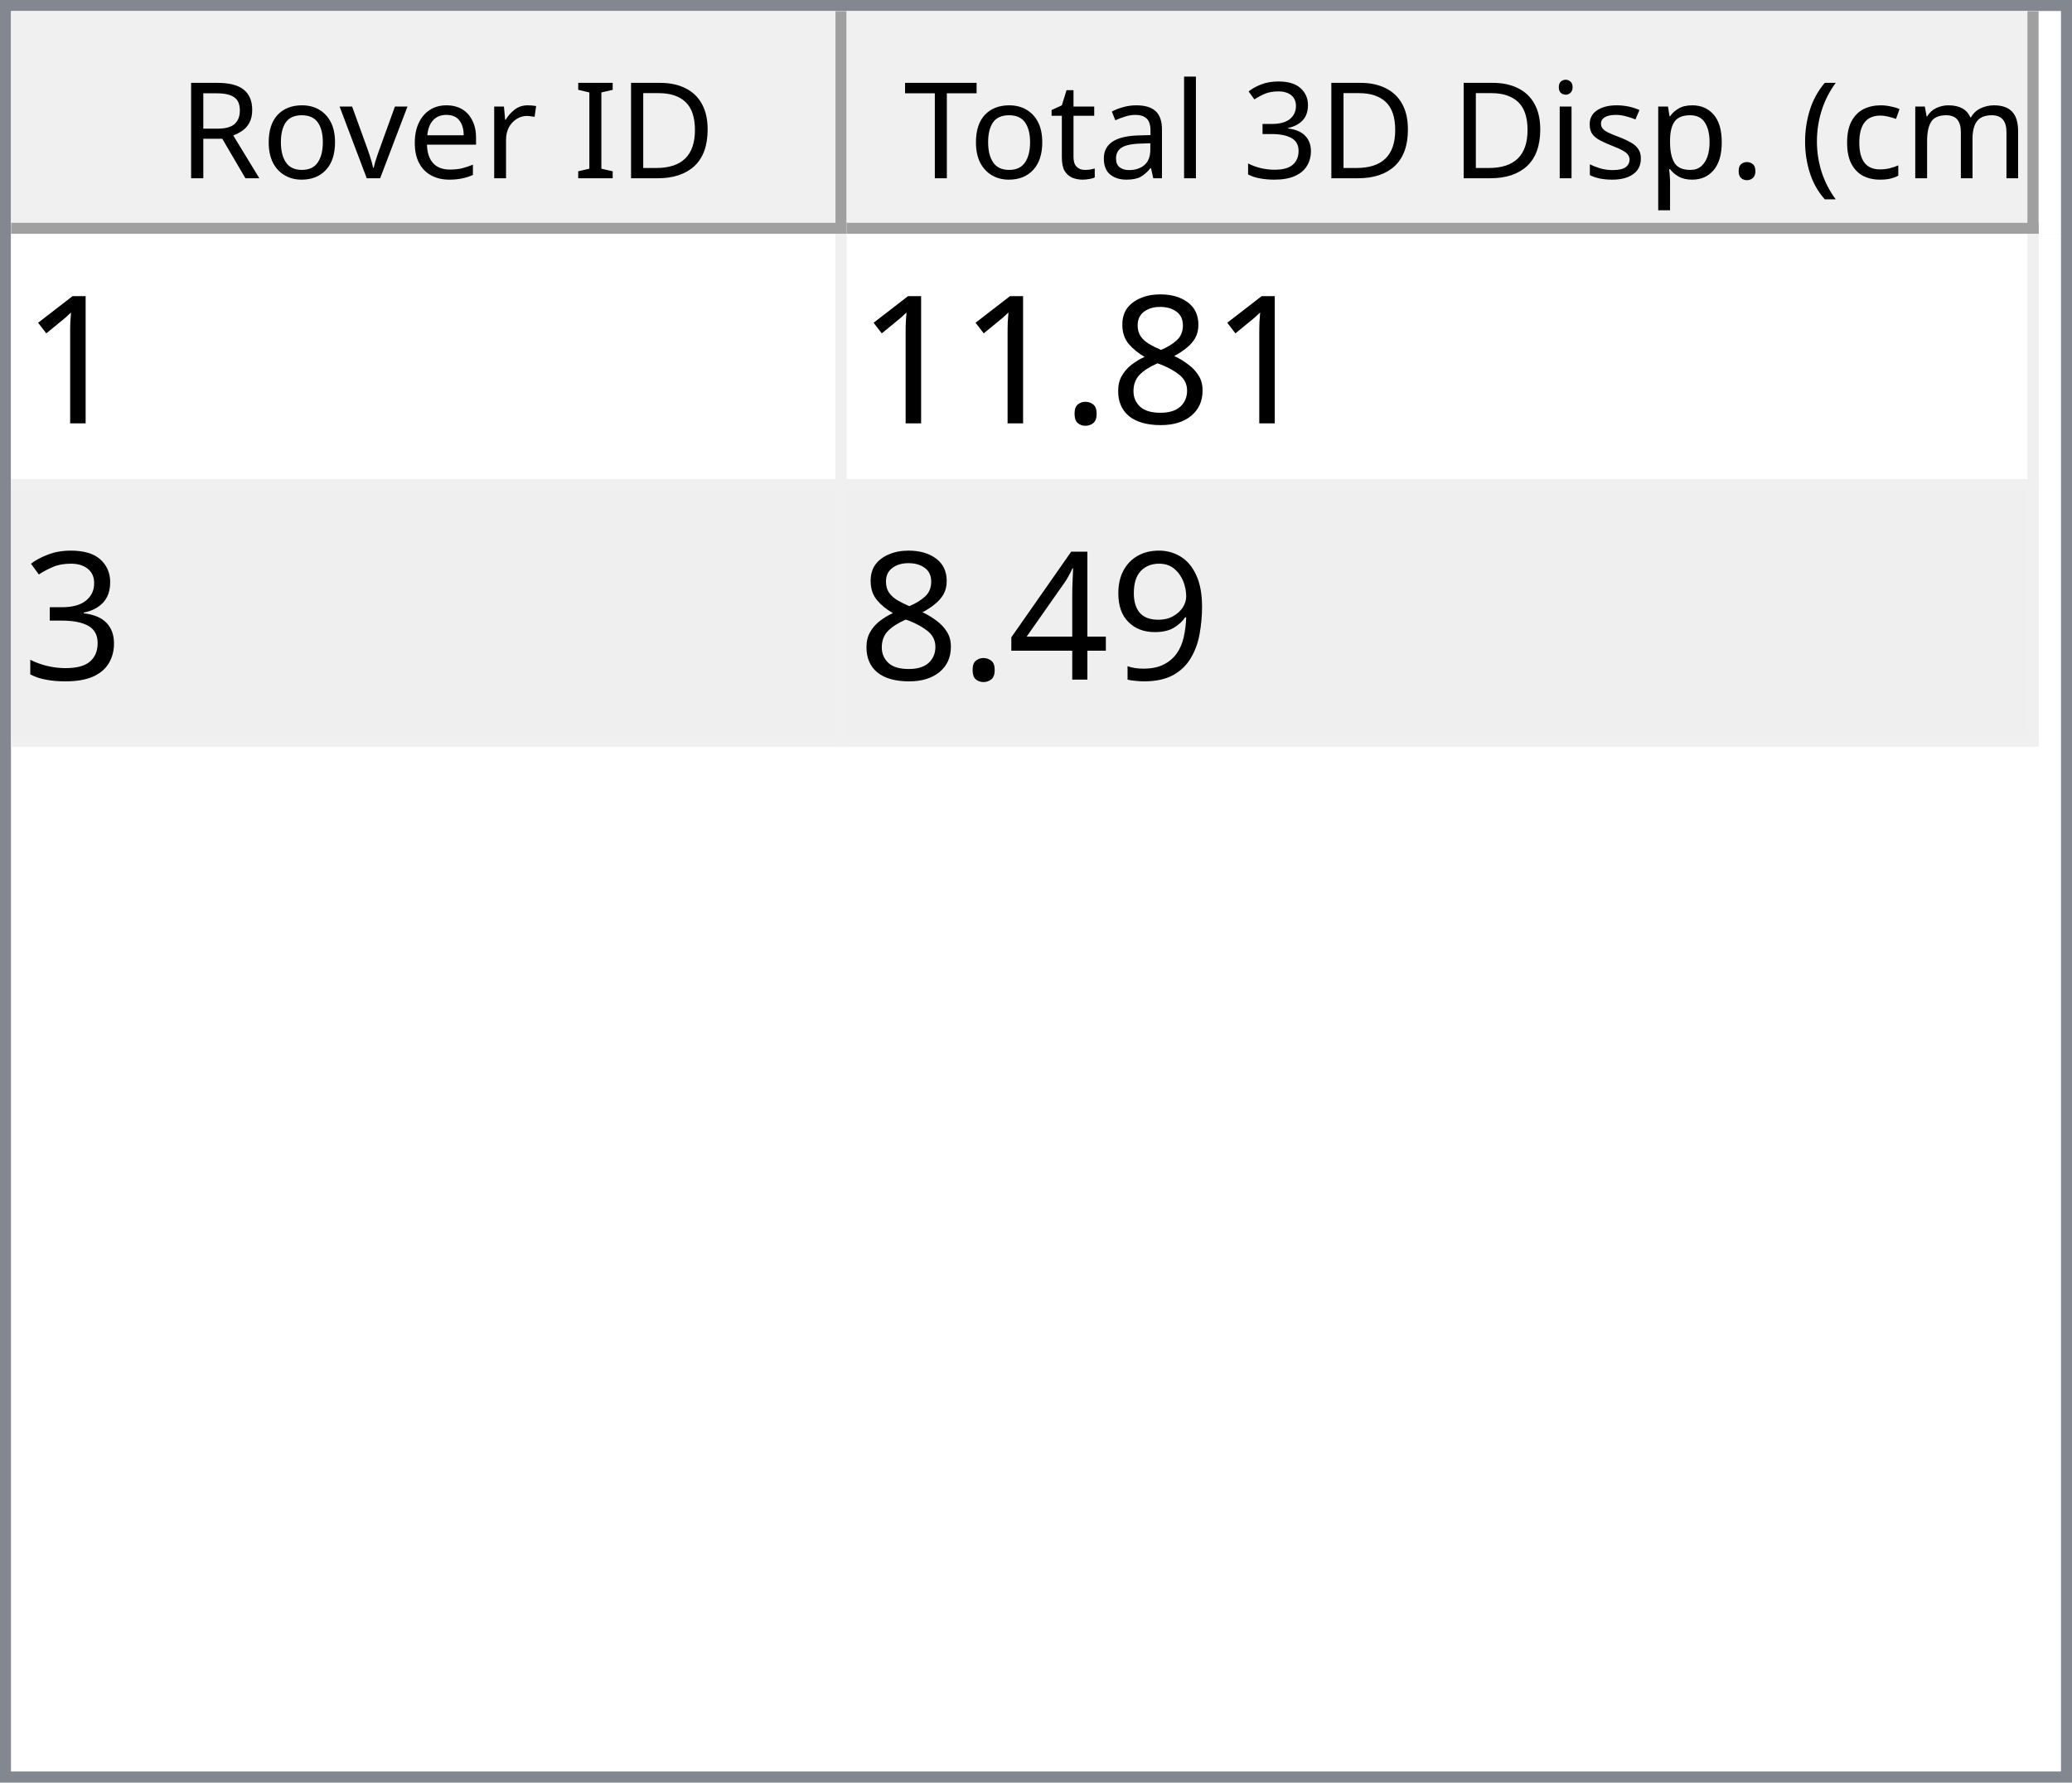
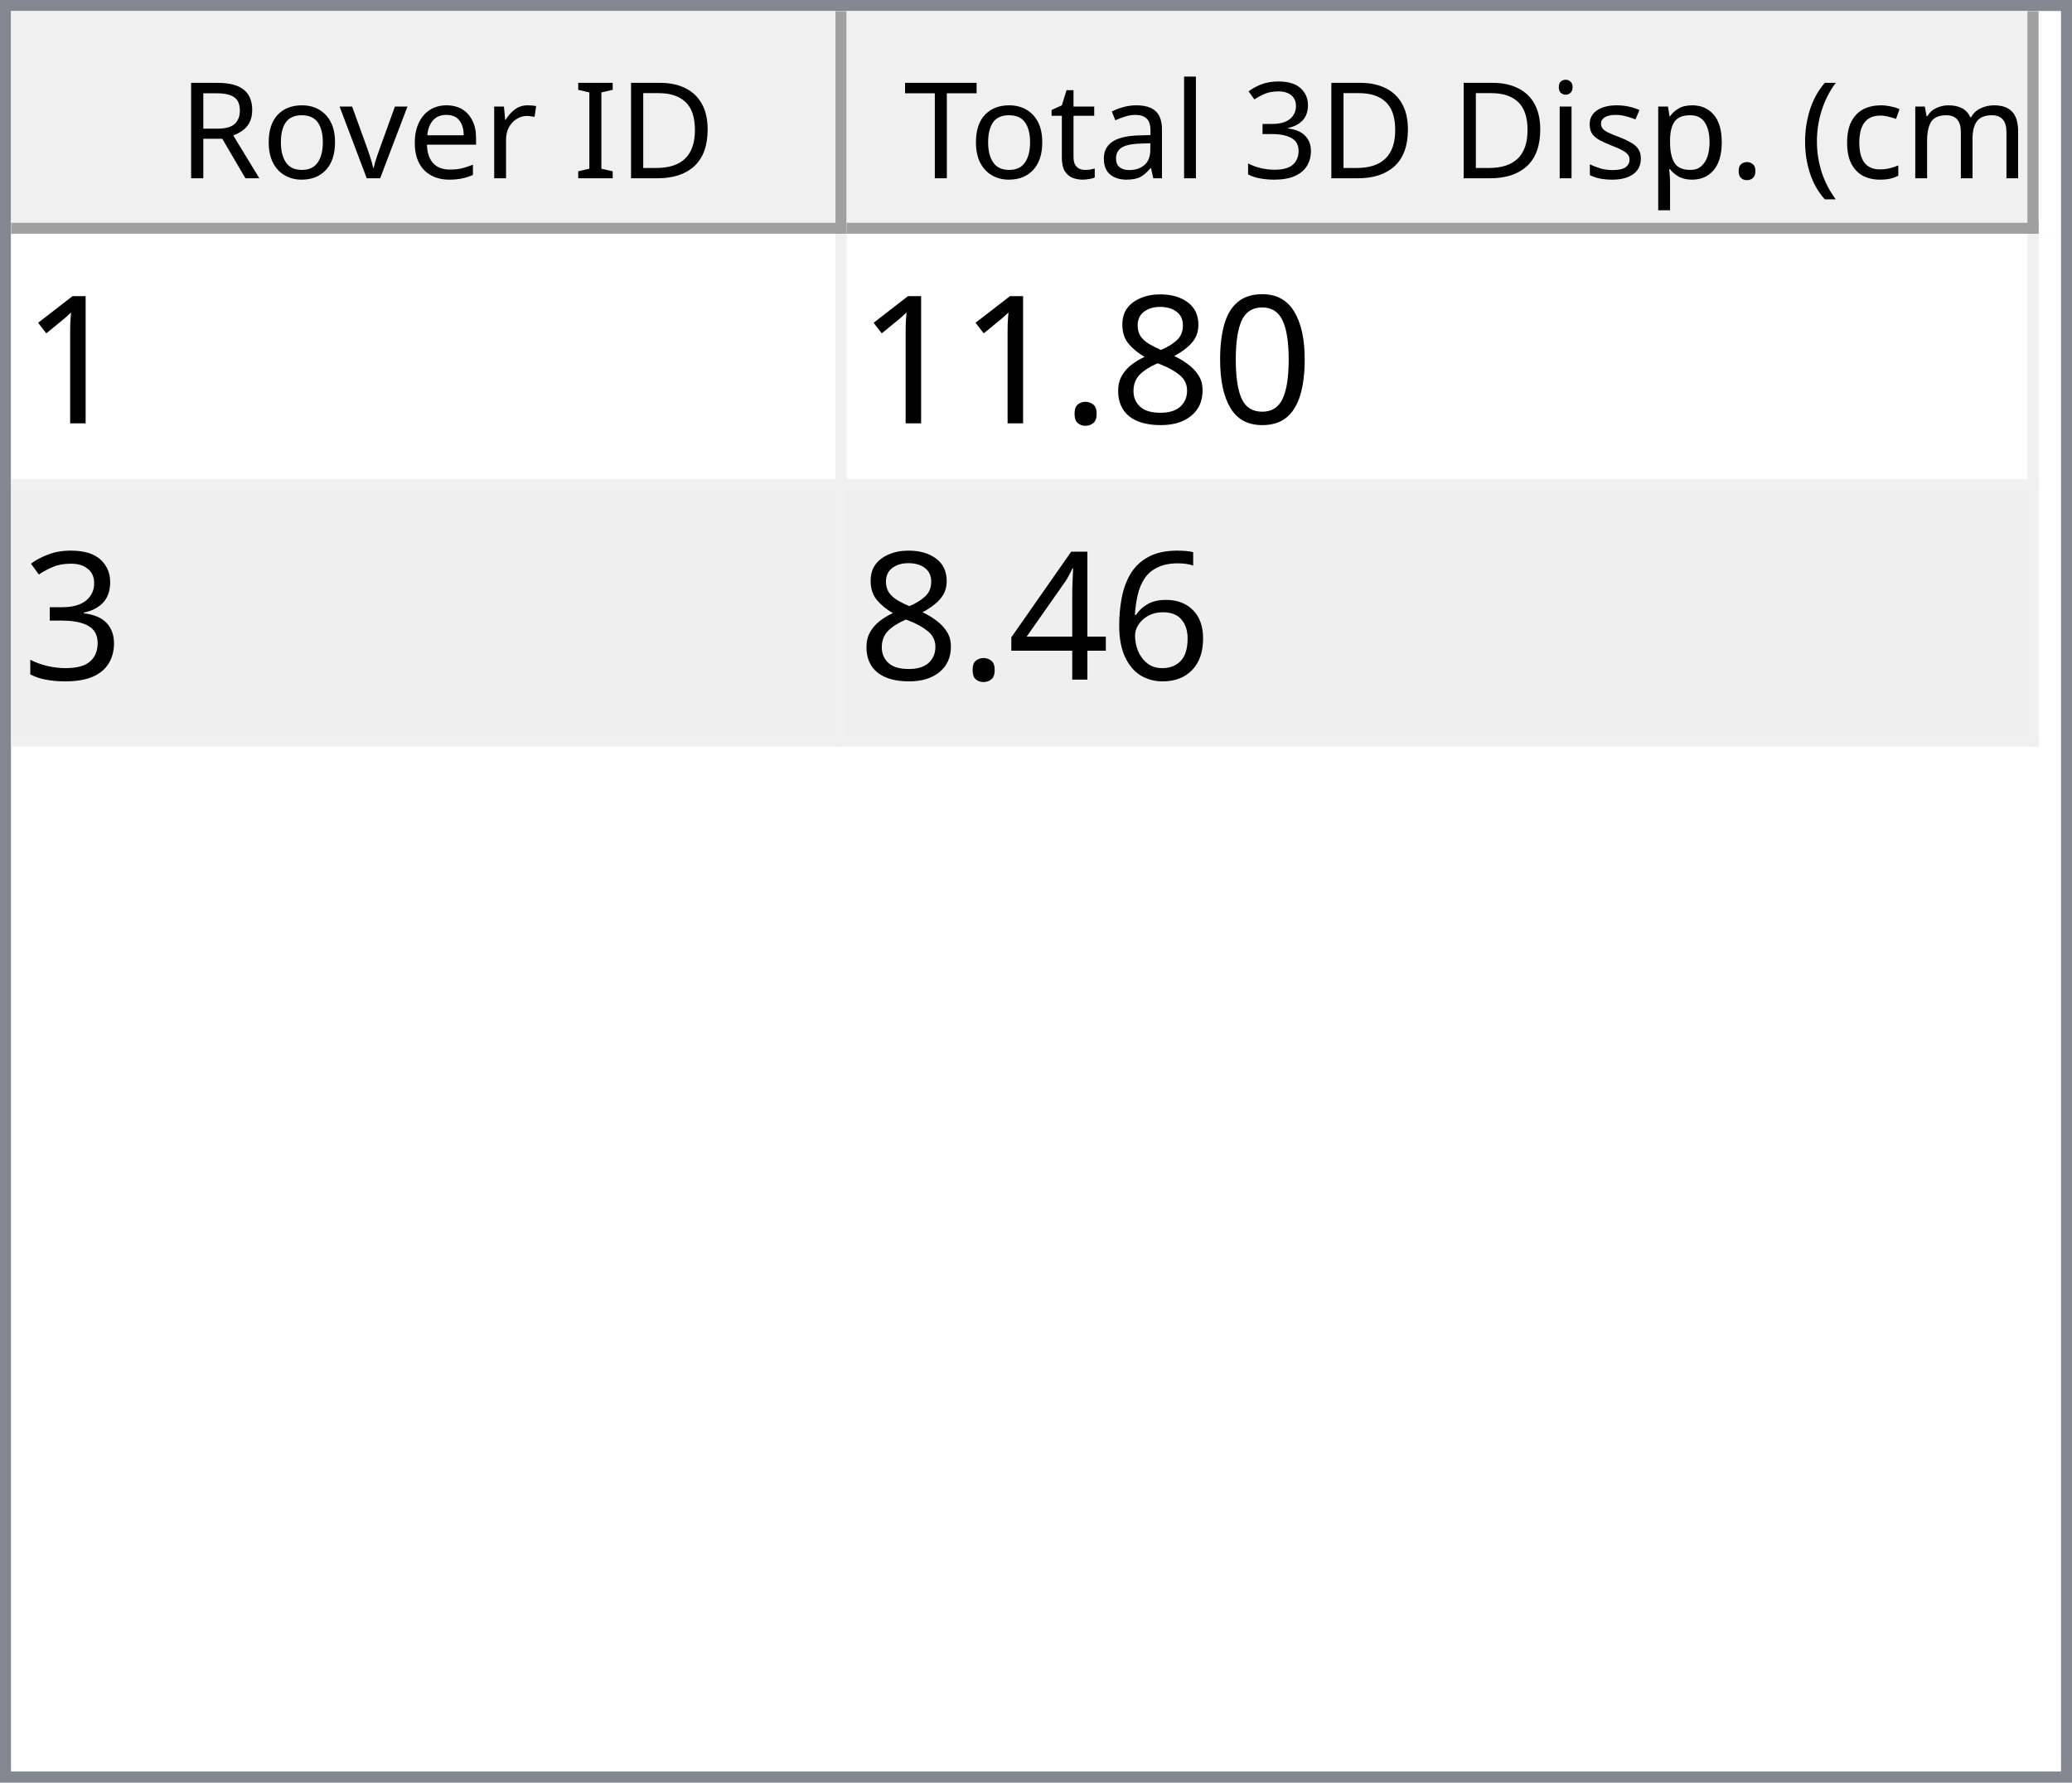
<svg xmlns="http://www.w3.org/2000/svg" style="fill-opacity:1; color-rendering:auto; color-interpolation:auto; text-rendering:auto; stroke:black; stroke-linecap:square; stroke-miterlimit:10; shape-rendering:auto; stroke-opacity:1; fill:black; stroke-dasharray:none; font-weight:normal; stroke-width:1; font-family:'Dialog'; font-style:normal; stroke-linejoin:miter; font-size:12px; stroke-dashoffset:0; image-rendering:auto;" width="186" height="160">
  <defs id="genericDefs" />
  <g>
    <defs id="defs1">
      <clipPath clipPathUnits="userSpaceOnUse" id="clipPath1">
        <path d="M0 0 L186 0 L186 160 L0 160 L0 0 Z" />
      </clipPath>
      <clipPath clipPathUnits="userSpaceOnUse" id="clipPath2">
        <path d="M0 0 L0 160 L186 160 L186 0 Z" />
      </clipPath>
      <clipPath clipPathUnits="userSpaceOnUse" id="clipPath3">
        <path d="M0 0 L0 20 L184 20 L184 0 Z" />
      </clipPath>
      <clipPath clipPathUnits="userSpaceOnUse" id="clipPath4">
        <path d="M0 0 L0 20 L75 20 L75 0 Z" />
      </clipPath>
      <clipPath clipPathUnits="userSpaceOnUse" id="clipPath5">
        <path d="M1 1 L1 19 L74 19 L74 1 Z" />
      </clipPath>
      <clipPath clipPathUnits="userSpaceOnUse" id="clipPath6">
        <path d="M0 0 L0 18 L73 18 L73 0 Z" />
      </clipPath>
      <clipPath clipPathUnits="userSpaceOnUse" id="clipPath7">
        <path d="M-0.5 -0.5 L-0.5 19.5 L74.5 19.5 L74.5 -0.5 Z" />
      </clipPath>
      <clipPath clipPathUnits="userSpaceOnUse" id="clipPath8">
        <path d="M0 0 L0 20 L107 20 L107 0 Z" />
      </clipPath>
      <clipPath clipPathUnits="userSpaceOnUse" id="clipPath9">
        <path d="M1 1 L1 19 L106 19 L106 1 Z" />
      </clipPath>
      <clipPath clipPathUnits="userSpaceOnUse" id="clipPath10">
        <path d="M0 0 L0 18 L105 18 L105 0 Z" />
      </clipPath>
      <clipPath clipPathUnits="userSpaceOnUse" id="clipPath11">
        <path d="M-0.5 -0.5 L-0.5 19.5 L106.5 19.5 L106.5 -0.5 Z" />
      </clipPath>
      <clipPath clipPathUnits="userSpaceOnUse" id="clipPath12">
        <path d="M0 0 L0 138 L184 138 L184 0 Z" />
      </clipPath>
      <clipPath clipPathUnits="userSpaceOnUse" id="clipPath13">
        <path d="M0 0 L0 46 L182 46 L182 0 Z" />
      </clipPath>
      <clipPath clipPathUnits="userSpaceOnUse" id="clipPath14">
        <path d="M-0.5 -0.5 L-0.5 45.5 L181.5 45.5 L181.5 -0.5 Z" />
      </clipPath>
      <clipPath clipPathUnits="userSpaceOnUse" id="clipPath15">
        <path d="M0 0 L0 22 L74 22 L74 0 Z" />
      </clipPath>
      <clipPath clipPathUnits="userSpaceOnUse" id="clipPath16">
        <path d="M0 0 L0 22 L106 22 L106 0 Z" />
      </clipPath>
      <font horiz-adv-x="64.551" id="font1">
        <font-face ascent="107.91" descent="25.098" units-per-em="100" style="font-style:normal; font-family:Segoe UI; font-weight:normal;" />
        <missing-glyph horiz-adv-x="64.551" d="M8.109 0 L8.109 68.266 L56.453 68.266 L56.453 0 L8.109 0 ZM15.328 7.234 L49.219 7.234 L49.219 61.031 L15.328 61.031 L15.328 7.234 Z" />
        <glyph unicode="D" horiz-adv-x="70.117" d="M9.188 0 L9.188 70.016 L28.516 70.016 Q65.531 70.016 65.531 35.891 Q65.531 19.672 55.25 9.836 Q44.969 0 27.734 0 L9.188 0 ZM17.391 62.594 L17.391 7.422 L27.828 7.422 Q41.609 7.422 49.273 14.797 Q56.938 22.172 56.938 35.688 Q56.938 62.594 28.328 62.594 L17.391 62.594 Z" />
        <glyph unicode="I" horiz-adv-x="26.611" d="M17.391 0 L9.188 0 L9.188 70.016 L17.391 70.016 L17.391 0 Z" />
        <glyph unicode=" " horiz-adv-x="27.393" d="" />
        <glyph unicode="r" horiz-adv-x="34.766" d="M34.188 41.891 Q32.078 43.5 28.125 43.5 Q23 43.5 19.555 38.672 Q16.109 33.844 16.109 25.484 L16.109 0 L8.109 0 L8.109 50 L16.109 50 L16.109 39.703 L16.312 39.703 Q18.016 44.969 21.531 47.922 Q25.047 50.875 29.391 50.875 Q32.516 50.875 34.188 50.203 L34.188 41.891 Z" />
        <glyph unicode="e" horiz-adv-x="52.295" d="M48.297 23 L12.984 23 Q13.188 14.656 17.484 10.109 Q21.781 5.562 29.297 5.562 Q37.75 5.562 44.828 11.141 L44.828 3.609 Q38.234 -1.172 27.391 -1.172 Q16.797 -1.172 10.742 5.641 Q4.688 12.453 4.688 24.812 Q4.688 36.469 11.305 43.82 Q17.922 51.172 27.734 51.172 Q37.547 51.172 42.922 44.828 Q48.297 38.484 48.297 27.203 L48.297 23 ZM40.094 29.781 Q40.047 36.719 36.75 40.578 Q33.453 44.438 27.594 44.438 Q21.922 44.438 17.969 40.383 Q14.016 36.328 13.094 29.781 L40.094 29.781 Z" />
        <glyph unicode="v" horiz-adv-x="47.9" d="M47.406 50 L27.484 0 L19.625 0 L0.688 50 L9.469 50 L22.172 13.672 Q23.578 9.672 23.922 6.688 L24.125 6.688 Q24.609 10.453 25.688 13.484 L38.969 50 L47.406 50 Z" />
        <glyph unicode="o" horiz-adv-x="58.594" d="M29 -1.172 Q17.922 -1.172 11.305 5.836 Q4.688 12.844 4.688 24.422 Q4.688 37.016 11.57 44.094 Q18.453 51.172 30.172 51.172 Q41.359 51.172 47.633 44.289 Q53.906 37.406 53.906 25.203 Q53.906 13.234 47.141 6.031 Q40.375 -1.172 29 -1.172 ZM29.594 44.438 Q21.875 44.438 17.383 39.188 Q12.891 33.938 12.891 24.703 Q12.891 15.828 17.43 10.695 Q21.969 5.562 29.594 5.562 Q37.359 5.562 41.531 10.594 Q45.703 15.625 45.703 24.906 Q45.703 34.281 41.531 39.359 Q37.359 44.438 29.594 44.438 Z" />
        <glyph unicode="R" horiz-adv-x="59.814" d="M59.375 0 L49.609 0 L37.891 19.625 Q36.281 22.359 34.766 24.289 Q33.25 26.219 31.664 27.438 Q30.078 28.656 28.25 29.219 Q26.422 29.781 24.125 29.781 L17.391 29.781 L17.391 0 L9.188 0 L9.188 70.016 L30.078 70.016 Q34.672 70.016 38.555 68.867 Q42.438 67.719 45.289 65.375 Q48.141 63.031 49.758 59.547 Q51.375 56.062 51.375 51.375 Q51.375 47.703 50.273 44.656 Q49.172 41.609 47.148 39.211 Q45.125 36.812 42.266 35.133 Q39.406 33.453 35.844 32.516 L35.844 32.328 Q37.594 31.547 38.891 30.547 Q40.188 29.547 41.359 28.18 Q42.531 26.812 43.68 25.078 Q44.828 23.344 46.234 21.047 L59.375 0 ZM17.391 62.594 L17.391 37.203 L28.516 37.203 Q31.594 37.203 34.203 38.133 Q36.812 39.062 38.719 40.797 Q40.625 42.531 41.703 45.047 Q42.781 47.562 42.781 50.688 Q42.781 56.297 39.141 59.445 Q35.5 62.594 28.609 62.594 L17.391 62.594 Z" />
        <glyph unicode=")" horiz-adv-x="30.176" d="M8.297 -15.922 L1.172 -15.922 Q16.406 2.344 16.406 26.812 Q16.406 51.469 1.078 70.016 L8.297 70.016 Q23.531 52.156 23.531 26.703 Q23.531 1.375 8.297 -15.922 Z" />
        <glyph unicode="m" horiz-adv-x="86.133" d="M79.109 0 L71.094 0 L71.094 28.719 Q71.094 37.016 68.531 40.727 Q65.969 44.438 59.906 44.438 Q54.781 44.438 51.195 39.75 Q47.609 35.062 47.609 28.516 L47.609 0 L39.594 0 L39.594 29.688 Q39.594 44.438 28.219 44.438 Q22.953 44.438 19.531 40.016 Q16.109 35.594 16.109 28.516 L16.109 0 L8.109 0 L8.109 50 L16.109 50 L16.109 42.094 L16.312 42.094 Q21.625 51.172 31.844 51.172 Q36.969 51.172 40.773 48.312 Q44.578 45.453 46 40.828 Q51.562 51.172 62.594 51.172 Q79.109 51.172 79.109 30.812 L79.109 0 Z" />
        <glyph unicode="c" horiz-adv-x="46.191" d="M42.188 2.297 Q36.422 -1.172 28.516 -1.172 Q17.828 -1.172 11.258 5.789 Q4.688 12.75 4.688 23.828 Q4.688 36.188 11.766 43.68 Q18.844 51.172 30.672 51.172 Q37.25 51.172 42.281 48.734 L42.281 40.531 Q36.719 44.438 30.375 44.438 Q22.703 44.438 17.797 38.945 Q12.891 33.453 12.891 24.516 Q12.891 15.719 17.508 10.641 Q22.125 5.562 29.891 5.562 Q36.422 5.562 42.188 9.906 L42.188 2.297 Z" />
        <glyph unicode="(" horiz-adv-x="30.176" d="M29.109 -15.922 L21.969 -15.922 Q6.844 1.375 6.844 26.703 Q6.844 52.156 21.969 70.016 L29.203 70.016 Q13.875 51.469 13.875 26.812 Q13.875 2.344 29.109 -15.922 Z" />
        <glyph unicode="." horiz-adv-x="21.68" d="M10.891 -1.078 Q8.641 -1.078 7.055 0.539 Q5.469 2.156 5.469 4.391 Q5.469 6.641 7.055 8.273 Q8.641 9.906 10.891 9.906 Q13.188 9.906 14.797 8.273 Q16.406 6.641 16.406 4.391 Q16.406 2.156 14.797 0.539 Q13.188 -1.078 10.891 -1.078 Z" />
        <glyph unicode="p" horiz-adv-x="58.789" d="M16.312 7.234 L16.109 7.234 L16.109 -23 L8.109 -23 L8.109 50 L16.109 50 L16.109 41.219 L16.312 41.219 Q22.219 51.172 33.594 51.172 Q43.266 51.172 48.688 44.461 Q54.109 37.75 54.109 26.469 Q54.109 13.922 48 6.375 Q41.891 -1.172 31.297 -1.172 Q21.578 -1.172 16.312 7.234 ZM16.109 27.391 L16.109 20.406 Q16.109 14.203 20.141 9.883 Q24.172 5.562 30.375 5.562 Q37.641 5.562 41.773 11.133 Q45.906 16.703 45.906 26.609 Q45.906 34.969 42.047 39.703 Q38.188 44.438 31.594 44.438 Q24.609 44.438 20.359 39.578 Q16.109 34.719 16.109 27.391 Z" />
        <glyph unicode="s" horiz-adv-x="42.432" d="M5.078 1.812 L5.078 10.406 Q11.625 5.562 19.484 5.562 Q30.031 5.562 30.031 12.594 Q30.031 14.594 29.125 15.992 Q28.219 17.391 26.68 18.461 Q25.141 19.531 23.07 20.383 Q21 21.234 18.609 22.172 Q15.281 23.484 12.766 24.828 Q10.25 26.172 8.57 27.859 Q6.891 29.547 6.031 31.695 Q5.172 33.844 5.172 36.719 Q5.172 40.234 6.789 42.945 Q8.406 45.656 11.086 47.484 Q13.766 49.312 17.211 50.242 Q20.656 51.172 24.312 51.172 Q30.812 51.172 35.938 48.922 L35.938 40.828 Q30.422 44.438 23.25 44.438 Q21 44.438 19.195 43.922 Q17.391 43.406 16.094 42.477 Q14.797 41.547 14.086 40.258 Q13.375 38.969 13.375 37.406 Q13.375 35.453 14.086 34.133 Q14.797 32.812 16.164 31.789 Q17.531 30.766 19.484 29.938 Q21.438 29.109 23.922 28.125 Q27.25 26.859 29.883 25.516 Q32.516 24.172 34.375 22.484 Q36.234 20.797 37.234 18.602 Q38.234 16.406 38.234 13.375 Q38.234 9.672 36.602 6.938 Q34.969 4.203 32.234 2.398 Q29.5 0.594 25.93 -0.289 Q22.359 -1.172 18.453 -1.172 Q10.75 -1.172 5.078 1.812 Z" />
        <glyph unicode="i" horiz-adv-x="24.219" d="M12.203 62.703 Q10.062 62.703 8.547 64.164 Q7.031 65.625 7.031 67.875 Q7.031 70.125 8.547 71.609 Q10.062 73.094 12.203 73.094 Q14.406 73.094 15.945 71.609 Q17.484 70.125 17.484 67.875 Q17.484 65.719 15.945 64.211 Q14.406 62.703 12.203 62.703 ZM16.109 0 L8.109 0 L8.109 50 L16.109 50 L16.109 0 Z" />
        <glyph unicode="3" horiz-adv-x="53.906" d="M46.531 19.828 Q46.531 15.094 44.75 11.211 Q42.969 7.328 39.719 4.57 Q36.469 1.812 31.93 0.297 Q27.391 -1.219 21.922 -1.219 Q11.922 -1.219 6 2.594 L6 11.188 Q13.094 5.609 22.219 5.609 Q25.875 5.609 28.828 6.539 Q31.781 7.469 33.906 9.227 Q36.031 10.984 37.18 13.477 Q38.328 15.969 38.328 19.094 Q38.328 32.812 18.797 32.812 L12.984 32.812 L12.984 39.594 L18.5 39.594 Q35.797 39.594 35.797 52.484 Q35.797 64.406 22.609 64.406 Q15.188 64.406 8.688 59.422 L8.688 67.188 Q15.375 71.188 24.609 71.188 Q29 71.188 32.57 69.969 Q36.141 68.75 38.68 66.555 Q41.219 64.359 42.609 61.281 Q44 58.203 44 54.5 Q44 40.672 30.031 36.719 L30.031 36.531 Q33.594 36.141 36.625 34.797 Q39.656 33.453 41.852 31.305 Q44.047 29.156 45.289 26.25 Q46.531 23.344 46.531 19.828 Z" />
        <glyph unicode="l" horiz-adv-x="24.219" d="M16.109 0 L8.109 0 L8.109 74.031 L16.109 74.031 L16.109 0 Z" />
        <glyph unicode="a" horiz-adv-x="50.879" d="M43.891 0 L35.891 0 L35.891 7.812 L35.688 7.812 Q30.469 -1.172 20.312 -1.172 Q12.844 -1.172 8.617 2.781 Q4.391 6.734 4.391 13.281 Q4.391 27.297 20.906 29.594 L35.891 31.688 Q35.891 44.438 25.594 44.438 Q16.547 44.438 9.281 38.281 L9.281 46.484 Q16.656 51.172 26.266 51.172 Q43.891 51.172 43.891 32.516 L43.891 0 ZM35.891 25.297 L23.828 23.641 Q18.266 22.859 15.43 20.875 Q12.594 18.891 12.594 13.875 Q12.594 10.203 15.211 7.883 Q17.828 5.562 22.172 5.562 Q28.125 5.562 32.008 9.742 Q35.891 13.922 35.891 20.312 L35.891 25.297 Z" />
        <glyph unicode="t" horiz-adv-x="33.887" d="M31.297 0.484 Q28.469 -1.078 23.828 -1.078 Q10.688 -1.078 10.688 13.578 L10.688 43.172 L2.094 43.172 L2.094 50 L10.688 50 L10.688 62.203 L18.703 64.797 L18.703 50 L31.297 50 L31.297 43.172 L18.703 43.172 L18.703 14.984 Q18.703 9.969 20.414 7.82 Q22.125 5.672 26.078 5.672 Q29.109 5.672 31.297 7.328 L31.297 0.484 Z" />
        <glyph unicode="T" horiz-adv-x="52.393" d="M50.594 62.594 L30.375 62.594 L30.375 0 L22.172 0 L22.172 62.594 L2 62.594 L2 70.016 L50.594 70.016 L50.594 62.594 Z" />
      </font>
      <font horiz-adv-x="75.0" id="font2">
        <font-face ascent="100.537" descent="21.973" units-per-em="100" style="font-style:normal; font-family:sans-serif; font-weight:normal;" />
        <missing-glyph horiz-adv-x="75.0" d="M12.5 0 L12.5 62.5 L62.5 62.5 L62.5 0 L12.5 0 ZM14.062 1.562 L60.938 1.562 L60.938 60.938 L14.062 60.938 L14.062 1.562 Z" />
        <glyph unicode="1" horiz-adv-x="55.615" d="M37.25 0 L28.469 0 L28.469 56 Q25.297 52.984 20.141 49.953 Q14.984 46.922 10.891 45.406 L10.891 53.906 Q18.266 57.375 23.781 62.305 Q29.297 67.234 31.594 71.875 L37.25 71.875 L37.25 0 Z" />
+         <glyph unicode="0" horiz-adv-x="55.615" d="M4.156 35.297 Q4.156 48 6.766 55.742 Q9.375 63.484 14.523 67.68 Q19.672 71.875 27.484 71.875 Q33.25 71.875 37.594 69.555 Q41.938 67.234 44.773 62.867 Q47.609 58.5 49.219 52.227 Q50.828 45.953 50.828 35.297 Q50.828 22.703 48.242 14.969 Q45.656 7.234 40.508 3.008 Q35.359 -1.219 27.484 -1.219 Q17.141 -1.219 11.234 6.203 Q4.156 15.141 4.156 35.297 ZM13.188 35.297 Q13.188 17.672 17.312 11.836 Q21.438 6 27.484 6 Q33.547 6 37.672 11.859 Q41.797 17.719 41.797 35.297 Q41.797 52.984 37.672 58.789 Q33.547 64.594 27.391 64.594 Q21.344 64.594 17.719 59.469 Q13.188 52.938 13.188 35.297 Z" />
        <glyph unicode="8" horiz-adv-x="55.615" d="M17.672 38.812 Q12.203 40.828 9.57 44.539 Q6.938 48.25 6.938 53.422 Q6.938 61.234 12.555 66.555 Q18.172 71.875 27.484 71.875 Q36.859 71.875 42.578 66.43 Q48.297 60.984 48.297 53.172 Q48.297 48.188 45.68 44.508 Q43.062 40.828 37.75 38.812 Q44.344 36.672 47.781 31.883 Q51.219 27.094 51.219 20.453 Q51.219 11.281 44.727 5.031 Q38.234 -1.219 27.641 -1.219 Q17.047 -1.219 10.547 5.055 Q4.047 11.328 4.047 20.703 Q4.047 27.688 7.594 32.398 Q11.141 37.109 17.672 38.812 ZM15.922 53.719 Q15.922 48.641 19.195 45.414 Q22.469 42.188 27.688 42.188 Q32.766 42.188 36.016 45.383 Q39.266 48.578 39.266 53.219 Q39.266 58.062 35.914 61.359 Q32.562 64.656 27.594 64.656 Q22.562 64.656 19.242 61.43 Q15.922 58.203 15.922 53.719 ZM13.094 20.656 Q13.094 16.891 14.875 13.375 Q16.656 9.859 20.172 7.93 Q23.688 6 27.734 6 Q34.031 6 38.133 10.055 Q42.234 14.109 42.234 20.359 Q42.234 26.703 38.016 30.859 Q33.797 35.016 27.438 35.016 Q21.234 35.016 17.164 30.914 Q13.094 26.812 13.094 20.656 Z" />
        <glyph unicode="." horiz-adv-x="27.783" d="M9.078 0 L9.078 10.016 L19.094 10.016 L19.094 0 L9.078 0 Z" />
        <glyph unicode="3" horiz-adv-x="55.615" d="M4.203 18.891 L12.984 20.062 Q14.5 12.594 18.141 9.297 Q21.781 6 27 6 Q33.203 6 37.477 10.297 Q41.75 14.594 41.75 20.953 Q41.75 27 37.797 30.93 Q33.844 34.859 27.734 34.859 Q25.25 34.859 21.531 33.891 L22.516 41.609 Q23.391 41.5 23.922 41.5 Q29.547 41.5 34.039 44.43 Q38.531 47.359 38.531 53.469 Q38.531 58.297 35.258 61.477 Q31.984 64.656 26.812 64.656 Q21.688 64.656 18.266 61.43 Q14.844 58.203 13.875 51.766 L5.078 53.328 Q6.688 62.156 12.398 67.016 Q18.109 71.875 26.609 71.875 Q32.469 71.875 37.398 69.359 Q42.328 66.844 44.945 62.5 Q47.562 58.156 47.562 53.266 Q47.562 48.641 45.07 44.828 Q42.578 41.016 37.703 38.766 Q44.047 37.312 47.562 32.695 Q51.078 28.078 51.078 21.141 Q51.078 11.766 44.242 5.25 Q37.406 -1.266 26.953 -1.266 Q17.531 -1.266 11.305 4.352 Q5.078 9.969 4.203 18.891 Z" />
-         <glyph unicode="9" horiz-adv-x="55.615" d="M5.469 16.547 L13.922 17.328 Q14.984 11.375 18.016 8.688 Q21.047 6 25.781 6 Q29.828 6 32.883 7.859 Q35.938 9.719 37.891 12.82 Q39.844 15.922 41.164 21.195 Q42.484 26.469 42.484 31.938 Q42.484 32.516 42.438 33.688 Q39.797 29.5 35.234 26.883 Q30.672 24.266 25.344 24.266 Q16.453 24.266 10.305 30.711 Q4.156 37.156 4.156 47.703 Q4.156 58.594 10.578 65.234 Q17 71.875 26.656 71.875 Q33.641 71.875 39.43 68.117 Q45.219 64.359 48.219 57.398 Q51.219 50.438 51.219 37.25 Q51.219 23.531 48.242 15.406 Q45.266 7.281 39.383 3.031 Q33.5 -1.219 25.594 -1.219 Q17.188 -1.219 11.867 3.445 Q6.547 8.109 5.469 16.547 ZM41.453 48.141 Q41.453 55.719 37.43 60.156 Q33.406 64.594 27.734 64.594 Q21.875 64.594 17.531 59.812 Q13.188 55.031 13.188 47.406 Q13.188 40.578 17.312 36.305 Q21.438 32.031 27.484 32.031 Q33.594 32.031 37.523 36.305 Q41.453 40.578 41.453 48.141 Z" />
+         <glyph unicode="6" horiz-adv-x="55.615" d="M49.75 54.047 L41.016 53.375 Q39.844 58.547 37.703 60.891 Q34.125 64.656 28.906 64.656 Q24.703 64.656 21.531 62.312 Q17.391 59.281 14.992 53.469 Q12.594 47.656 12.5 36.922 Q15.672 41.75 20.266 44.094 Q24.859 46.438 29.891 46.438 Q38.672 46.438 44.852 39.969 Q51.031 33.5 51.031 23.25 Q51.031 16.5 48.125 10.719 Q45.219 4.938 40.141 1.859 Q35.062 -1.219 28.609 -1.219 Q17.625 -1.219 10.695 6.859 Q3.766 14.938 3.766 33.5 Q3.766 54.25 11.422 63.672 Q18.109 71.875 29.438 71.875 Q37.891 71.875 43.289 67.141 Q48.688 62.406 49.75 54.047 ZM13.875 23.188 Q13.875 18.656 15.797 14.508 Q17.719 10.359 21.188 8.18 Q24.656 6 28.469 6 Q34.031 6 38.039 10.492 Q42.047 14.984 42.047 22.703 Q42.047 30.125 38.086 34.398 Q34.125 38.672 28.125 38.672 Q22.172 38.672 18.023 34.398 Q13.875 30.125 13.875 23.188 Z" />
        <glyph unicode="4" horiz-adv-x="55.615" d="M32.328 0 L32.328 17.141 L1.266 17.141 L1.266 25.203 L33.938 71.578 L41.109 71.578 L41.109 25.203 L50.781 25.203 L50.781 17.141 L41.109 17.141 L41.109 0 L32.328 0 ZM32.328 25.203 L32.328 57.469 L9.906 25.203 L32.328 25.203 Z" />
      </font>
    </defs>
    <g style="fill:white; stroke:white;">
      <rect x="0" y="0" width="186" style="clip-path:url(#clipPath1); stroke:none;" height="160" />
    </g>
    <g style="fill:white; text-rendering:optimizeSpeed; color-rendering:optimizeSpeed; image-rendering:optimizeSpeed; shape-rendering:crispEdges; stroke:white; color-interpolation:sRGB;">
      <rect x="0" width="186" height="160" y="0" style="stroke:none;" />
      <path style="stroke:none;" d="M0 160 L186 160 L186 0 L0 0 Z" />
    </g>
    <g style="fill:rgb(240,240,240); font-family:'Segoe UI'; stroke:rgb(240,240,240);">
      <rect x="0" y="0" width="186" style="clip-path:url(#clipPath2); stroke:none;" height="160" />
    </g>
    <g style="fill:rgb(130,135,144); font-family:'Segoe UI'; stroke:rgb(130,135,144);">
      <path d="M0 0 L186 0 L186 160 L0 160 L0 0 ZM1 1 L185 1 L185 159 L1 159 L1 1 Z" style="fill-rule:evenodd; clip-path:url(#clipPath2); stroke:none;" />
    </g>
    <g style="fill:white; font-family:'Segoe UI'; stroke:white;" transform="translate(1,1)">
      <rect x="0" y="0" width="184" style="clip-path:url(#clipPath3); stroke:none;" height="20" />
    </g>
    <g style="fill:rgb(240,240,240); font-family:'Segoe UI'; stroke:rgb(240,240,240);" transform="translate(1,1)">
      <rect x="0" y="0" width="75" style="clip-path:url(#clipPath4); stroke:none;" height="20" />
    </g>
    <g style="font-family:'Segoe UI';" transform="translate(2,2)">
      <text x="14" xml:space="preserve" y="14" style="clip-path:url(#clipPath6); stroke:none;">Rover ID</text>
    </g>
    <g style="fill:rgb(160,160,160); font-family:'Segoe UI'; stroke:rgb(160,160,160); stroke-linejoin:bevel;" transform="translate(1.5,1.5)">
      <line x1="74" x2="74" y1="0" style="fill:none; clip-path:url(#clipPath7);" y2="19" />
    </g>
    <g style="fill:rgb(160,160,160); font-family:'Segoe UI'; stroke:rgb(160,160,160); stroke-linejoin:bevel;" transform="matrix(1,0,0,1,1,1) translate(0.5,0.5)">
      <line x1="0" x2="74" y1="19" style="fill:none; clip-path:url(#clipPath7);" y2="19" />
    </g>
    <g style="fill:rgb(240,240,240); font-family:'Segoe UI'; stroke:rgb(240,240,240);" transform="translate(76,1)">
      <rect x="0" y="0" width="107" style="clip-path:url(#clipPath8); stroke:none;" height="20" />
    </g>
    <g style="font-family:'Segoe UI';" transform="translate(77,2)">
      <text x="1" xml:space="preserve" y="14" style="clip-path:url(#clipPath10); stroke:none;"> Total 3D Disp. (cm)</text>
    </g>
    <g style="fill:rgb(160,160,160); font-family:'Segoe UI'; stroke:rgb(160,160,160); stroke-linejoin:bevel;" transform="translate(76.5,1.5)">
      <line x1="106" x2="106" y1="0" style="fill:none; clip-path:url(#clipPath11);" y2="19" />
    </g>
    <g style="fill:rgb(160,160,160); font-family:'Segoe UI'; stroke:rgb(160,160,160); stroke-linejoin:bevel;" transform="matrix(1,0,0,1,76,1) translate(0.5,0.5)">
      <line x1="0" x2="106" y1="19" style="fill:none; clip-path:url(#clipPath11);" y2="19" />
    </g>
    <g style="fill:white; font-family:'Segoe UI'; stroke:white;" transform="translate(1,21)">
      <rect x="0" y="0" width="184" style="clip-path:url(#clipPath12); stroke:none;" height="138" />
    </g>
    <g style="fill:rgb(240,240,240); font-size:16px; font-family:sans-serif; stroke:rgb(240,240,240);" transform="translate(1,21)">
      <rect x="0" y="0" width="182" style="clip-path:url(#clipPath13); stroke:none;" height="46" />
      <line transform="translate(0.5,0.5)" x1="0" x2="181" y1="22" style="clip-path:url(#clipPath14); fill:none; stroke-linejoin:bevel;" y2="22" />
    </g>
    <g transform="matrix(1,0,0,1,1,21) translate(0.5,0.5)" style="fill:rgb(240,240,240); font-size:16px; font-family:sans-serif; stroke:rgb(240,240,240); stroke-linejoin:bevel;">
      <line x1="0" x2="181" y1="45" style="fill:none; clip-path:url(#clipPath14);" y2="45" />
    </g>
    <g transform="matrix(1,0,0,1,1,21) translate(0.5,0.5)" style="fill:rgb(240,240,240); font-size:16px; font-family:sans-serif; stroke:rgb(240,240,240); stroke-linejoin:bevel;">
      <line x1="74" x2="74" y1="0" style="fill:none; clip-path:url(#clipPath14);" y2="45" />
    </g>
    <g transform="matrix(1,0,0,1,1,21) translate(0.5,0.5)" style="fill:rgb(240,240,240); font-size:16px; font-family:sans-serif; stroke:rgb(240,240,240); stroke-linejoin:bevel;">
      <line x1="181" x2="181" y1="0" style="fill:none; clip-path:url(#clipPath14);" y2="45" />
    </g>
    <g style="fill:white; font-size:16px; font-family:sans-serif; stroke:white;" transform="matrix(1,0,0,1,1,21)">
      <rect x="0" y="0" width="74" style="clip-path:url(#clipPath15); stroke:none;" height="22" />
      <text x="1" y="17" style="fill:black; clip-path:url(#clipPath15); stroke:none;" xml:space="preserve">1</text>
    </g>
    <g style="fill:white; font-size:16px; font-family:sans-serif; stroke:white;" transform="matrix(1,0,0,1,1,21) translate(75,0)">
      <rect x="0" y="0" width="106" style="clip-path:url(#clipPath16); stroke:none;" height="22" />
-       <text x="1" y="17" style="fill:black; clip-path:url(#clipPath16); stroke:none;" xml:space="preserve">11.81</text>
+       <text x="1" y="17" style="fill:black; clip-path:url(#clipPath16); stroke:none;" xml:space="preserve">11.80</text>
    </g>
    <g style="fill:rgb(239,239,239); font-size:16px; font-family:sans-serif; stroke:rgb(239,239,239);" transform="matrix(1,0,0,1,1,21) translate(0,23)">
      <rect x="0" y="0" width="74" style="clip-path:url(#clipPath15); stroke:none;" height="22" />
      <text x="1" y="17" style="fill:black; clip-path:url(#clipPath15); stroke:none;" xml:space="preserve">3</text>
    </g>
    <g style="fill:rgb(239,239,239); font-size:16px; font-family:sans-serif; stroke:rgb(239,239,239);" transform="matrix(1,0,0,1,1,21) translate(75,23)">
      <rect x="0" y="0" width="106" style="clip-path:url(#clipPath16); stroke:none;" height="22" />
-       <text x="1" y="17" style="fill:black; clip-path:url(#clipPath16); stroke:none;" xml:space="preserve">8.49</text>
+       <text x="1" y="17" style="fill:black; clip-path:url(#clipPath16); stroke:none;" xml:space="preserve">8.46</text>
    </g>
  </g>
</svg>
